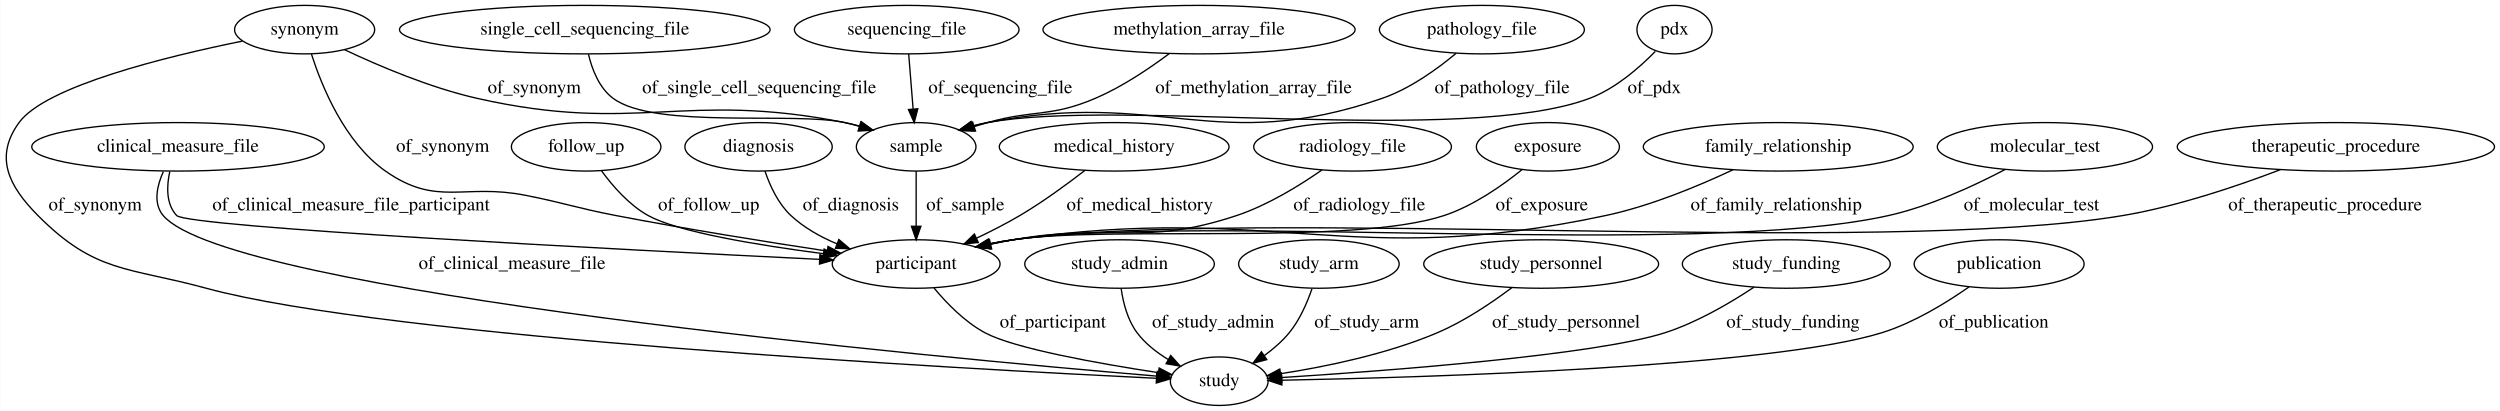
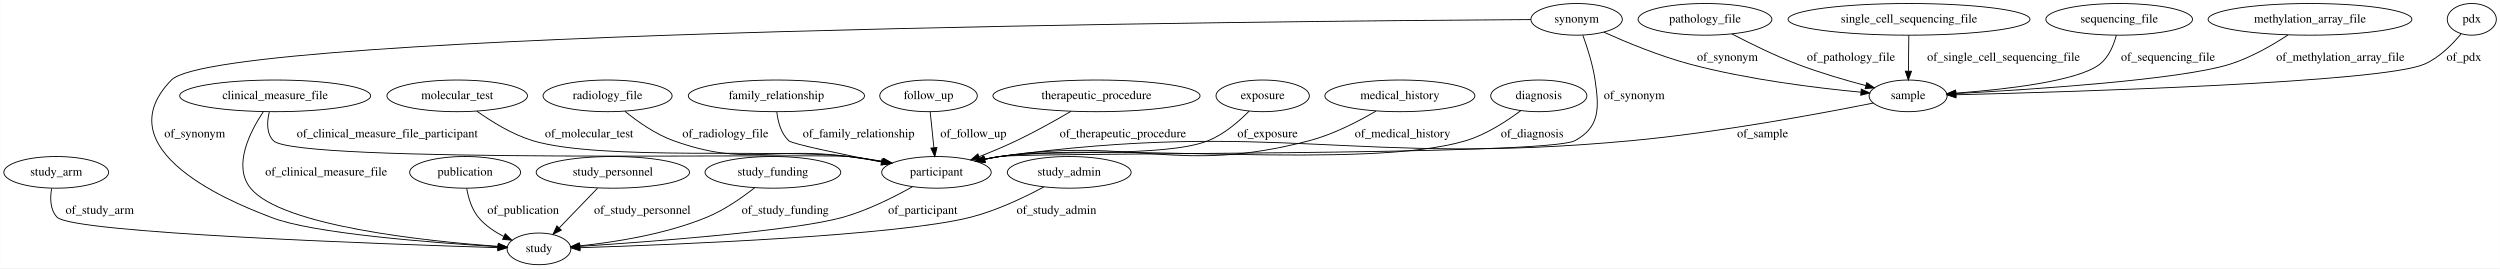
- <svg xmlns="http://www.w3.org/2000/svg" width="1856pt" height="305pt" viewBox="0.00 0.00 1855.58 305.00">
+ <svg xmlns="http://www.w3.org/2000/svg" width="2843pt" height="305pt" viewBox="0.00 0.00 2842.74 305.00">
  <g id="graph0" class="graph" transform="scale(1 1) rotate(0) translate(4 301)">
-     <polygon fill="#ffffff" stroke="transparent" points="-4,4 -4,-301 1851.582,-301 1851.582,4 -4,4" />
+     <polygon fill="#ffffff" stroke="transparent" points="-4,4 -4,-301 2838.742,-301 2838.742,4 -4,4" />
    <g id="node1" class="node">
-       <ellipse fill="none" stroke="#000000" cx="127.943" cy="-192" rx="108.581" ry="18" />
-       <text text-anchor="middle" x="127.943" y="-188.3" font-family="Times,serif" font-size="14.00" fill="#000000">clinical_measure_file</text>
+       <ellipse fill="none" stroke="#000000" cx="1060.795" cy="-105" rx="62.289" ry="18" />
+       <text text-anchor="middle" x="1060.795" y="-101.3" font-family="Times,serif" font-size="14.00" fill="#000000">participant</text>
+     </g>
+     <g id="node13" class="node">
+       <ellipse fill="none" stroke="#000000" cx="608.795" cy="-18" rx="36.294" ry="18" />
+       <text text-anchor="middle" x="608.795" y="-14.3" font-family="Times,serif" font-size="14.00" fill="#000000">study</text>
+     </g>
+     <g id="edge23" class="edge">
+       <path fill="none" stroke="#000000" d="M1033.492,-88.615C1012.675,-76.94 982.893,-61.96 954.795,-54 899.74,-38.404 736.615,-26.172 655.572,-20.869" />
+       <polygon fill="#000000" stroke="#000000" points="655.375,-17.349 645.17,-20.197 654.923,-24.334 655.375,-17.349" />
+       <text text-anchor="middle" x="1045.295" y="-57.8" font-family="Times,serif" font-size="14.00" fill="#000000">of_participant</text>
+     </g>
+     <g id="node2" class="node">
+       <ellipse fill="none" stroke="#000000" cx="59.795" cy="-105" rx="59.59" ry="18" />
+       <text text-anchor="middle" x="59.795" y="-101.3" font-family="Times,serif" font-size="14.00" fill="#000000">study_arm</text>
+     </g>
+     <g id="edge5" class="edge">
+       <path fill="none" stroke="#000000" d="M54.589,-86.645C52.708,-75.749 52.721,-62.454 60.795,-54 78.005,-35.979 432.661,-23.381 562.066,-19.368" />
+       <polygon fill="#000000" stroke="#000000" points="562.184,-22.866 572.072,-19.061 561.97,-15.87 562.184,-22.866" />
+       <text text-anchor="middle" x="109.295" y="-57.8" font-family="Times,serif" font-size="14.00" fill="#000000">of_study_arm</text>
+     </g>
+     <g id="node3" class="node">
+       <ellipse fill="none" stroke="#000000" cx="1788.795" cy="-279" rx="51.991" ry="18" />
+       <text text-anchor="middle" x="1788.795" y="-275.3" font-family="Times,serif" font-size="14.00" fill="#000000">synonym</text>
+     </g>
+     <g id="edge10" class="edge">
+       <path fill="none" stroke="#000000" d="M1795.917,-260.889C1800.916,-247.165 1807.159,-227.711 1809.795,-210 1814.553,-178.026 1815.243,-156.35 1786.795,-141 1754.807,-123.74 1168.805,-127.937 1132.795,-123 1127.07,-122.215 1121.142,-121.153 1115.257,-119.935" />
+       <polygon fill="#000000" stroke="#000000" points="1115.958,-116.505 1105.438,-117.758 1114.443,-123.339 1115.958,-116.505" />
+       <text text-anchor="middle" x="1854.295" y="-188.3" font-family="Times,serif" font-size="14.00" fill="#000000">of_synonym</text>
+     </g>
+     <g id="node5" class="node">
+       <ellipse fill="none" stroke="#000000" cx="2165.795" cy="-192" rx="44.393" ry="18" />
+       <text text-anchor="middle" x="2165.795" y="-188.3" font-family="Times,serif" font-size="14.00" fill="#000000">sample</text>
+     </g>
+     <g id="edge8" class="edge">
+       <path fill="none" stroke="#000000" d="M1819.651,-264.443C1845.364,-252.892 1883.237,-237.205 1917.795,-228 1983.478,-210.504 2061.36,-200.955 2112.086,-196.169" />
+       <polygon fill="#000000" stroke="#000000" points="2112.53,-199.643 2122.17,-195.247 2111.893,-192.673 2112.53,-199.643" />
+       <text text-anchor="middle" x="1960.295" y="-231.8" font-family="Times,serif" font-size="14.00" fill="#000000">of_synonym</text>
+     </g>
+     <g id="edge9" class="edge">
+       <path fill="none" stroke="#000000" d="M1736.728,-278.732C1467.755,-277.1 246.002,-266.584 190.795,-210 106.914,-124.027 285.163,-61.543 303.795,-54 349.546,-35.478 488.651,-24.917 562.148,-20.49" />
+       <polygon fill="#000000" stroke="#000000" points="562.72,-23.963 572.497,-19.881 562.309,-16.975 562.72,-23.963" />
+       <text text-anchor="middle" x="217.295" y="-144.8" font-family="Times,serif" font-size="14.00" fill="#000000">of_synonym</text>
+     </g>
+     <g id="node4" class="node">
+       <ellipse fill="none" stroke="#000000" cx="2806.795" cy="-279" rx="27.895" ry="18" />
+       <text text-anchor="middle" x="2806.795" y="-275.3" font-family="Times,serif" font-size="14.00" fill="#000000">pdx</text>
+     </g>
+     <g id="edge22" class="edge">
+       <path fill="none" stroke="#000000" d="M2794.614,-262.497C2784.788,-250.599 2769.832,-235.386 2752.795,-228 2704.748,-207.172 2356.725,-196.607 2220.377,-193.231" />
+       <polygon fill="#000000" stroke="#000000" points="2220.243,-189.727 2210.16,-192.982 2220.072,-196.725 2220.243,-189.727" />
+       <text text-anchor="middle" x="2797.795" y="-231.8" font-family="Times,serif" font-size="14.00" fill="#000000">of_pdx</text>
+     </g>
+     <g id="edge2" class="edge">
+       <path fill="none" stroke="#000000" d="M2126.235,-183.825C2066.762,-171.938 1950.637,-150.291 1850.795,-141 1532.957,-111.423 1449.101,-165.97 1132.795,-123 1127.069,-122.222 1121.14,-121.165 1115.255,-119.949" />
+       <polygon fill="#000000" stroke="#000000" points="1115.955,-116.519 1105.435,-117.776 1114.443,-123.354 1115.955,-116.519" />
+       <text text-anchor="middle" x="2000.295" y="-144.8" font-family="Times,serif" font-size="14.00" fill="#000000">of_sample</text>
+     </g>
+     <g id="node6" class="node">
+       <ellipse fill="none" stroke="#000000" cx="524.795" cy="-105" rx="63.089" ry="18" />
+       <text text-anchor="middle" x="524.795" y="-101.3" font-family="Times,serif" font-size="14.00" fill="#000000">publication</text>
+     </g>
+     <g id="edge20" class="edge">
+       <path fill="none" stroke="#000000" d="M526.582,-86.834C528.427,-76.275 532.176,-63.269 539.795,-54 547.426,-44.716 558.084,-37.537 568.744,-32.122" />
+       <polygon fill="#000000" stroke="#000000" points="570.439,-35.194 578.036,-27.808 567.492,-28.844 570.439,-35.194" />
+       <text text-anchor="middle" x="590.795" y="-57.8" font-family="Times,serif" font-size="14.00" fill="#000000">of_publication</text>
+     </g>
+     <g id="node7" class="node">
+       <ellipse fill="none" stroke="#000000" cx="515.795" cy="-192" rx="79.886" ry="18" />
+       <text text-anchor="middle" x="515.795" y="-188.3" font-family="Times,serif" font-size="14.00" fill="#000000">molecular_test</text>
+     </g>
+     <g id="edge12" class="edge">
+       <path fill="none" stroke="#000000" d="M538.079,-174.647C554.651,-162.816 578.36,-148.062 601.795,-141 678.276,-117.953 881.436,-132.094 960.795,-123 973.448,-121.55 986.918,-119.486 999.738,-117.27" />
+       <polygon fill="#000000" stroke="#000000" points="1000.62,-120.668 1009.851,-115.469 999.393,-113.777 1000.62,-120.668" />
+       <text text-anchor="middle" x="665.795" y="-144.8" font-family="Times,serif" font-size="14.00" fill="#000000">of_molecular_test</text>
+     </g>
+     <g id="node8" class="node">
+       <ellipse fill="none" stroke="#000000" cx="686.795" cy="-192" rx="73.387" ry="18" />
+       <text text-anchor="middle" x="686.795" y="-188.3" font-family="Times,serif" font-size="14.00" fill="#000000">radiology_file</text>
+     </g>
+     <g id="edge13" class="edge">
+       <path fill="none" stroke="#000000" d="M706.56,-174.4C720.847,-162.777 741.188,-148.375 761.795,-141 845.407,-111.076 872.787,-134.877 960.795,-123 973.278,-121.315 986.579,-119.17 999.268,-116.952" />
+       <polygon fill="#000000" stroke="#000000" points="1000.057,-120.366 1009.287,-115.165 998.828,-113.475 1000.057,-120.366" />
+       <text text-anchor="middle" x="820.795" y="-144.8" font-family="Times,serif" font-size="14.00" fill="#000000">of_radiology_file</text>
+     </g>
+     <g id="node9" class="node">
+       <ellipse fill="none" stroke="#000000" cx="878.795" cy="-192" rx="100.182" ry="18" />
+       <text text-anchor="middle" x="878.795" y="-188.3" font-family="Times,serif" font-size="14.00" fill="#000000">family_relationship</text>
+     </g>
+     <g id="edge11" class="edge">
+       <path fill="none" stroke="#000000" d="M879.266,-173.553C880.538,-162.622 883.985,-149.323 892.795,-141 896.797,-137.219 952.079,-125.822 998.15,-116.853" />
+       <polygon fill="#000000" stroke="#000000" points="998.967,-120.26 1008.119,-114.922 997.636,-113.388 998.967,-120.26" />
+       <text text-anchor="middle" x="972.295" y="-144.8" font-family="Times,serif" font-size="14.00" fill="#000000">of_family_relationship</text>
    </g>
    <g id="node10" class="node">
-       <ellipse fill="none" stroke="#000000" cx="675.943" cy="-105" rx="62.289" ry="18" />
-       <text text-anchor="middle" x="675.943" y="-101.3" font-family="Times,serif" font-size="14.00" fill="#000000">participant</text>
+       <ellipse fill="none" stroke="#000000" cx="692.795" cy="-105" rx="87.185" ry="18" />
+       <text text-anchor="middle" x="692.795" y="-101.3" font-family="Times,serif" font-size="14.00" fill="#000000">study_personnel</text>
+     </g>
+     <g id="edge15" class="edge">
+       <path fill="none" stroke="#000000" d="M675.39,-86.974C662.821,-73.955 645.713,-56.237 631.985,-42.019" />
+       <polygon fill="#000000" stroke="#000000" points="634.221,-39.295 624.757,-34.532 629.185,-44.157 634.221,-39.295" />
+       <text text-anchor="middle" x="726.295" y="-57.8" font-family="Times,serif" font-size="14.00" fill="#000000">of_study_personnel</text>
+     </g>
+     <g id="node11" class="node">
+       <ellipse fill="none" stroke="#000000" cx="1051.795" cy="-192" rx="55.491" ry="18" />
+       <text text-anchor="middle" x="1051.795" y="-188.3" font-family="Times,serif" font-size="14.00" fill="#000000">follow_up</text>
+     </g>
+     <g id="edge16" class="edge">
+       <path fill="none" stroke="#000000" d="M1053.659,-173.974C1054.878,-162.192 1056.495,-146.561 1057.882,-133.158" />
+       <polygon fill="#000000" stroke="#000000" points="1061.385,-133.31 1058.932,-123.003 1054.422,-132.59 1061.385,-133.31" />
+       <text text-anchor="middle" x="1102.795" y="-144.8" font-family="Times,serif" font-size="14.00" fill="#000000">of_follow_up</text>
+     </g>
+     <g id="node12" class="node">
+       <ellipse fill="none" stroke="#000000" cx="1934.795" cy="-279" rx="76.087" ry="18" />
+       <text text-anchor="middle" x="1934.795" y="-275.3" font-family="Times,serif" font-size="14.00" fill="#000000">pathology_file</text>
+     </g>
+     <g id="edge7" class="edge">
+       <path fill="none" stroke="#000000" d="M1965.41,-262.376C1986.026,-251.622 2014.051,-237.844 2039.795,-228 2064.989,-218.366 2093.873,-209.934 2117.625,-203.657" />
+       <polygon fill="#000000" stroke="#000000" points="2118.665,-207.003 2127.464,-201.101 2116.905,-200.228 2118.665,-207.003" />
+       <text text-anchor="middle" x="2100.795" y="-231.8" font-family="Times,serif" font-size="14.00" fill="#000000">of_pathology_file</text>
+     </g>
+     <g id="node14" class="node">
+       <ellipse fill="none" stroke="#000000" cx="1242.795" cy="-192" rx="117.779" ry="18" />
+       <text text-anchor="middle" x="1242.795" y="-188.3" font-family="Times,serif" font-size="14.00" fill="#000000">therapeutic_procedure</text>
+     </g>
+     <g id="edge14" class="edge">
+       <path fill="none" stroke="#000000" d="M1213.814,-174.444C1196.192,-164.102 1173.058,-151.108 1151.795,-141 1138.205,-134.54 1123.128,-128.241 1109.218,-122.765" />
+       <polygon fill="#000000" stroke="#000000" points="1110.396,-119.468 1099.807,-119.113 1107.863,-125.994 1110.396,-119.468" />
+       <text text-anchor="middle" x="1272.795" y="-144.8" font-family="Times,serif" font-size="14.00" fill="#000000">of_therapeutic_procedure</text>
+     </g>
+     <g id="node15" class="node">
+       <ellipse fill="none" stroke="#000000" cx="2166.795" cy="-279" rx="137.576" ry="18" />
+       <text text-anchor="middle" x="2166.795" y="-275.3" font-family="Times,serif" font-size="14.00" fill="#000000">single_cell_sequencing_file</text>
+     </g>
+     <g id="edge19" class="edge">
+       <path fill="none" stroke="#000000" d="M2166.588,-260.974C2166.452,-249.192 2166.272,-233.561 2166.118,-220.158" />
+       <polygon fill="#000000" stroke="#000000" points="2169.616,-219.962 2166.002,-210.003 2162.617,-220.043 2169.616,-219.962" />
+       <text text-anchor="middle" x="2274.295" y="-231.8" font-family="Times,serif" font-size="14.00" fill="#000000">of_single_cell_sequencing_file</text>
+     </g>
+     <g id="node16" class="node">
+       <ellipse fill="none" stroke="#000000" cx="2405.795" cy="-279" rx="83.386" ry="18" />
+       <text text-anchor="middle" x="2405.795" y="-275.3" font-family="Times,serif" font-size="14.00" fill="#000000">sequencing_file</text>
+     </g>
+     <g id="edge6" class="edge">
+       <path fill="none" stroke="#000000" d="M2402.569,-260.964C2399.607,-249.763 2394.05,-236.018 2383.795,-228 2358.973,-208.593 2276.24,-199.268 2220.14,-195.078" />
+       <polygon fill="#000000" stroke="#000000" points="2220.218,-191.575 2209.994,-194.355 2219.72,-198.558 2220.218,-191.575" />
+       <text text-anchor="middle" x="2461.295" y="-231.8" font-family="Times,serif" font-size="14.00" fill="#000000">of_sequencing_file</text>
+     </g>
+     <g id="node17" class="node">
+       <ellipse fill="none" stroke="#000000" cx="2622.795" cy="-279" rx="115.88" ry="18" />
+       <text text-anchor="middle" x="2622.795" y="-275.3" font-family="Times,serif" font-size="14.00" fill="#000000">methylation_array_file</text>
+     </g>
+     <g id="edge24" class="edge">
+       <path fill="none" stroke="#000000" d="M2597.813,-261.257C2580.219,-249.726 2555.638,-235.492 2531.795,-228 2475.091,-210.184 2307.279,-199.241 2219.963,-194.597" />
+       <polygon fill="#000000" stroke="#000000" points="2219.895,-191.089 2209.726,-194.062 2219.53,-198.079 2219.895,-191.089" />
+       <text text-anchor="middle" x="2657.295" y="-231.8" font-family="Times,serif" font-size="14.00" fill="#000000">of_methylation_array_file</text>
+     </g>
+     <g id="node18" class="node">
+       <ellipse fill="none" stroke="#000000" cx="874.795" cy="-105" rx="77.187" ry="18" />
+       <text text-anchor="middle" x="874.795" y="-101.3" font-family="Times,serif" font-size="14.00" fill="#000000">study_funding</text>
+     </g>
+     <g id="edge18" class="edge">
+       <path fill="none" stroke="#000000" d="M854.168,-87.524C839.81,-76.263 819.733,-62.236 799.795,-54 752.7,-34.546 694.707,-25.516 655.06,-21.382" />
+       <polygon fill="#000000" stroke="#000000" points="655.184,-17.878 644.891,-20.387 654.503,-24.845 655.184,-17.878" />
+       <text text-anchor="middle" x="888.795" y="-57.8" font-family="Times,serif" font-size="14.00" fill="#000000">of_study_funding</text>
+     </g>
+     <g id="node19" class="node">
+       <ellipse fill="none" stroke="#000000" cx="1431.795" cy="-192" rx="53.091" ry="18" />
+       <text text-anchor="middle" x="1431.795" y="-188.3" font-family="Times,serif" font-size="14.00" fill="#000000">exposure</text>
+     </g>
+     <g id="edge4" class="edge">
+       <path fill="none" stroke="#000000" d="M1416.294,-174.557C1404.745,-162.846 1387.9,-148.275 1369.795,-141 1320.785,-121.306 1184.935,-131.435 1132.795,-123 1127.31,-122.113 1121.629,-121.013 1115.975,-119.799" />
+       <polygon fill="#000000" stroke="#000000" points="1116.4,-116.306 1105.874,-117.509 1114.853,-123.133 1116.4,-116.306" />
+       <text text-anchor="middle" x="1437.295" y="-144.8" font-family="Times,serif" font-size="14.00" fill="#000000">of_exposure</text>
+     </g>
+     <g id="node20" class="node">
+       <ellipse fill="none" stroke="#000000" cx="308.795" cy="-192" rx="108.581" ry="18" />
+       <text text-anchor="middle" x="308.795" y="-188.3" font-family="Times,serif" font-size="14.00" fill="#000000">clinical_measure_file</text>
    </g>
    <g id="edge3" class="edge">
-       <path fill="none" stroke="#000000" d="M121.842,-173.7C119.468,-162.825 118.952,-149.532 126.943,-141 134.998,-132.399 457.018,-115.659 604.052,-108.445" />
-       <polygon fill="#000000" stroke="#000000" points="604.512,-111.927 614.329,-107.942 604.17,-104.935 604.512,-111.927" />
-       <text text-anchor="middle" x="256.443" y="-144.8" font-family="Times,serif" font-size="14.00" fill="#000000">of_clinical_measure_file_participant</text>
+       <path fill="none" stroke="#000000" d="M302.101,-173.596C299.425,-162.681 298.639,-149.384 306.795,-141 332.14,-114.948 924.639,-126.73 960.795,-123 973.533,-121.686 987.088,-119.67 999.972,-117.455" />
+       <polygon fill="#000000" stroke="#000000" points="1000.901,-120.845 1010.133,-115.646 999.674,-113.953 1000.901,-120.845" />
+       <text text-anchor="middle" x="436.295" y="-144.8" font-family="Times,serif" font-size="14.00" fill="#000000">of_clinical_measure_file_participant</text>
+     </g>
+     <g id="edge21" class="edge">
+       <path fill="none" stroke="#000000" d="M295.388,-174.037C280.246,-151.385 260.228,-112.343 280.795,-87 315.739,-43.94 480.465,-26.75 562.352,-20.778" />
+       <polygon fill="#000000" stroke="#000000" points="562.658,-24.265 572.387,-20.072 562.166,-17.282 562.658,-24.265" />
+       <text text-anchor="middle" x="366.795" y="-101.3" font-family="Times,serif" font-size="14.00" fill="#000000">of_clinical_measure_file</text>
    </g>
    <g id="node21" class="node">
-       <ellipse fill="none" stroke="#000000" cx="900.943" cy="-18" rx="36.294" ry="18" />
-       <text text-anchor="middle" x="900.943" y="-14.3" font-family="Times,serif" font-size="14.00" fill="#000000">study</text>
-     </g>
-     <g id="edge14" class="edge">
-       <path fill="none" stroke="#000000" d="M117.054,-173.638C112.305,-163.011 109.35,-150 116.943,-141 165.081,-83.938 693.685,-35.331 854.681,-21.765" />
-       <polygon fill="#000000" stroke="#000000" points="855.072,-25.245 864.745,-20.922 854.487,-18.269 855.072,-25.245" />
-       <text text-anchor="middle" x="375.943" y="-101.3" font-family="Times,serif" font-size="14.00" fill="#000000">of_clinical_measure_file</text>
-     </g>
-     <g id="node2" class="node">
-       <ellipse fill="none" stroke="#000000" cx="1315.943" cy="-192" rx="100.182" ry="18" />
-       <text text-anchor="middle" x="1315.943" y="-188.3" font-family="Times,serif" font-size="14.00" fill="#000000">family_relationship</text>
-     </g>
-     <g id="edge5" class="edge">
-       <path fill="none" stroke="#000000" d="M1282.431,-175.005C1257.166,-163.104 1221.282,-148.107 1187.943,-141 996.524,-100.196 941.666,-150.88 747.943,-123 742.224,-122.177 736.299,-121.09 730.416,-119.857" />
-       <polygon fill="#000000" stroke="#000000" points="731.121,-116.428 720.599,-117.664 729.596,-123.26 731.121,-116.428" />
-       <text text-anchor="middle" x="1314.443" y="-144.8" font-family="Times,serif" font-size="14.00" fill="#000000">of_family_relationship</text>
-     </g>
-     <g id="node3" class="node">
-       <ellipse fill="none" stroke="#000000" cx="1513.943" cy="-192" rx="79.886" ry="18" />
-       <text text-anchor="middle" x="1513.943" y="-188.3" font-family="Times,serif" font-size="14.00" fill="#000000">molecular_test</text>
-     </g>
-     <g id="edge24" class="edge">
-       <path fill="none" stroke="#000000" d="M1484.51,-175.243C1461.691,-163.212 1428.852,-147.943 1397.943,-141 1256.956,-109.332 891.102,-142.639 747.943,-123 742.218,-122.215 736.29,-121.152 730.405,-119.934" />
-       <polygon fill="#000000" stroke="#000000" points="731.106,-116.504 720.586,-117.757 729.591,-123.338 731.106,-116.504" />
-       <text text-anchor="middle" x="1503.943" y="-144.8" font-family="Times,serif" font-size="14.00" fill="#000000">of_molecular_test</text>
-     </g>
-     <g id="node4" class="node">
-       <ellipse fill="none" stroke="#000000" cx="1095.943" cy="-279" rx="76.087" ry="18" />
-       <text text-anchor="middle" x="1095.943" y="-275.3" font-family="Times,serif" font-size="14.00" fill="#000000">pathology_file</text>
-     </g>
-     <g id="node12" class="node">
-       <ellipse fill="none" stroke="#000000" cx="675.943" cy="-192" rx="44.393" ry="18" />
-       <text text-anchor="middle" x="675.943" y="-188.3" font-family="Times,serif" font-size="14.00" fill="#000000">sample</text>
-     </g>
-     <g id="edge16" class="edge">
-       <path fill="none" stroke="#000000" d="M1076.849,-261.466C1062.787,-249.712 1042.591,-235.128 1021.943,-228 898.616,-185.427 856.954,-235.201 728.943,-210 725.296,-209.282 721.556,-208.377 717.831,-207.356" />
-       <polygon fill="#000000" stroke="#000000" points="718.669,-203.953 708.085,-204.435 716.659,-210.659 718.669,-203.953" />
-       <text text-anchor="middle" x="1110.943" y="-231.8" font-family="Times,serif" font-size="14.00" fill="#000000">of_pathology_file</text>
-     </g>
-     <g id="node5" class="node">
-       <ellipse fill="none" stroke="#000000" cx="1729.943" cy="-192" rx="117.779" ry="18" />
-       <text text-anchor="middle" x="1729.943" y="-188.3" font-family="Times,serif" font-size="14.00" fill="#000000">therapeutic_procedure</text>
-     </g>
-     <g id="edge23" class="edge">
-       <path fill="none" stroke="#000000" d="M1688.853,-175.093C1657.436,-163.069 1612.73,-147.877 1571.943,-141 1391.337,-110.549 929.47,-147.362 747.943,-123 742.134,-122.221 736.117,-121.15 730.149,-119.916" />
-       <polygon fill="#000000" stroke="#000000" points="730.716,-116.457 720.195,-117.708 729.2,-123.291 730.716,-116.457" />
-       <text text-anchor="middle" x="1721.943" y="-144.8" font-family="Times,serif" font-size="14.00" fill="#000000">of_therapeutic_procedure</text>
-     </g>
-     <g id="node6" class="node">
-       <ellipse fill="none" stroke="#000000" cx="221.943" cy="-279" rx="51.991" ry="18" />
-       <text text-anchor="middle" x="221.943" y="-275.3" font-family="Times,serif" font-size="14.00" fill="#000000">synonym</text>
-     </g>
-     <g id="edge19" class="edge">
-       <path fill="none" stroke="#000000" d="M226.995,-260.862C234.674,-236.888 251.687,-195.214 281.943,-174 320.351,-147.069 339.93,-165.127 385.943,-156 415.875,-150.063 422.978,-146.768 452.943,-141 505.461,-130.891 565.31,-121.336 609.775,-114.614" />
-       <polygon fill="#000000" stroke="#000000" points="610.506,-118.043 619.875,-113.096 609.466,-111.121 610.506,-118.043" />
-       <text text-anchor="middle" x="324.443" y="-188.3" font-family="Times,serif" font-size="14.00" fill="#000000">of_synonym</text>
-     </g>
-     <g id="edge21" class="edge">
-       <path fill="none" stroke="#000000" d="M251.605,-264.082C277.015,-252.066 314.946,-235.918 349.943,-228 468.542,-201.167 503.689,-233.755 622.943,-210 626.588,-209.274 630.327,-208.363 634.051,-207.339" />
-       <polygon fill="#000000" stroke="#000000" points="635.226,-210.64 643.796,-204.411 633.212,-203.936 635.226,-210.64" />
-       <text text-anchor="middle" x="392.443" y="-231.8" font-family="Times,serif" font-size="14.00" fill="#000000">of_synonym</text>
-     </g>
-     <g id="edge20" class="edge">
-       <path fill="none" stroke="#000000" d="M175.742,-270.487C119.516,-259.078 29.616,-237.091 9.943,-210 -8.444,-184.68 1.889,-163.199 23.943,-141 66.595,-98.067 90.555,-102.913 148.943,-87 283.143,-50.426 711.514,-27.078 854.201,-20.157" />
-       <polygon fill="#000000" stroke="#000000" points="854.547,-23.645 864.368,-19.669 854.211,-16.653 854.547,-23.645" />
-       <text text-anchor="middle" x="66.443" y="-144.8" font-family="Times,serif" font-size="14.00" fill="#000000">of_synonym</text>
-     </g>
-     <g id="node7" class="node">
-       <ellipse fill="none" stroke="#000000" cx="430.943" cy="-192" rx="55.491" ry="18" />
-       <text text-anchor="middle" x="430.943" y="-188.3" font-family="Times,serif" font-size="14.00" fill="#000000">follow_up</text>
-     </g>
-     <g id="edge18" class="edge">
-       <path fill="none" stroke="#000000" d="M442.45,-174.087C450.677,-162.788 462.774,-148.887 476.943,-141 498.924,-128.764 558.655,-118.946 606.984,-112.673" />
-       <polygon fill="#000000" stroke="#000000" points="607.626,-116.12 617.106,-111.389 606.745,-109.176 607.626,-116.12" />
-       <text text-anchor="middle" x="521.943" y="-144.8" font-family="Times,serif" font-size="14.00" fill="#000000">of_follow_up</text>
-     </g>
-     <g id="node8" class="node">
-       <ellipse fill="none" stroke="#000000" cx="1238.943" cy="-279" rx="27.895" ry="18" />
-       <text text-anchor="middle" x="1238.943" y="-275.3" font-family="Times,serif" font-size="14.00" fill="#000000">pdx</text>
-     </g>
-     <g id="edge6" class="edge">
-       <path fill="none" stroke="#000000" d="M1224.693,-262.856C1212.956,-250.814 1195.168,-235.245 1175.943,-228 1082.915,-192.943 826.682,-228.172 728.943,-210 725.288,-209.321 721.543,-208.442 717.815,-207.44" />
-       <polygon fill="#000000" stroke="#000000" points="718.646,-204.036 708.063,-204.547 716.655,-210.747 718.646,-204.036" />
-       <text text-anchor="middle" x="1223.943" y="-231.8" font-family="Times,serif" font-size="14.00" fill="#000000">of_pdx</text>
-     </g>
-     <g id="node9" class="node">
-       <ellipse fill="none" stroke="#000000" cx="558.943" cy="-192" rx="54.691" ry="18" />
-       <text text-anchor="middle" x="558.943" y="-188.3" font-family="Times,serif" font-size="14.00" fill="#000000">diagnosis</text>
-     </g>
-     <g id="edge13" class="edge">
-       <path fill="none" stroke="#000000" d="M563.729,-173.893C567.407,-163.09 573.493,-149.806 582.943,-141 592.633,-131.97 604.836,-125.123 617.185,-119.959" />
-       <polygon fill="#000000" stroke="#000000" points="618.542,-123.188 626.618,-116.331 616.028,-116.654 618.542,-123.188" />
-       <text text-anchor="middle" x="627.443" y="-144.8" font-family="Times,serif" font-size="14.00" fill="#000000">of_diagnosis</text>
-     </g>
-     <g id="edge9" class="edge">
-       <path fill="none" stroke="#000000" d="M689.176,-87.217C698.498,-75.973 711.955,-62.085 726.943,-54 748.747,-42.238 811.689,-31.063 855.563,-24.369" />
-       <polygon fill="#000000" stroke="#000000" points="856.345,-27.791 865.716,-22.848 855.308,-20.869 856.345,-27.791" />
-       <text text-anchor="middle" x="777.443" y="-57.8" font-family="Times,serif" font-size="14.00" fill="#000000">of_participant</text>
-     </g>
-     <g id="node11" class="node">
-       <ellipse fill="none" stroke="#000000" cx="429.943" cy="-279" rx="137.576" ry="18" />
-       <text text-anchor="middle" x="429.943" y="-275.3" font-family="Times,serif" font-size="14.00" fill="#000000">single_cell_sequencing_file</text>
-     </g>
-     <g id="edge2" class="edge">
-       <path fill="none" stroke="#000000" d="M432.645,-260.779C435.318,-249.502 440.592,-235.743 450.943,-228 481.717,-204.981 585.404,-218.231 622.943,-210 626.523,-209.215 630.199,-208.271 633.865,-207.231" />
-       <polygon fill="#000000" stroke="#000000" points="634.927,-210.566 643.47,-204.299 632.884,-203.871 634.927,-210.566" />
-       <text text-anchor="middle" x="559.443" y="-231.8" font-family="Times,serif" font-size="14.00" fill="#000000">of_single_cell_sequencing_file</text>
-     </g>
-     <g id="edge22" class="edge">
-       <path fill="none" stroke="#000000" d="M675.943,-173.974C675.943,-162.192 675.943,-146.561 675.943,-133.158" />
-       <polygon fill="#000000" stroke="#000000" points="679.443,-133.003 675.943,-123.003 672.443,-133.003 679.443,-133.003" />
-       <text text-anchor="middle" x="712.443" y="-144.8" font-family="Times,serif" font-size="14.00" fill="#000000">of_sample</text>
-     </g>
-     <g id="node13" class="node">
-       <ellipse fill="none" stroke="#000000" cx="826.943" cy="-105" rx="70.388" ry="18" />
-       <text text-anchor="middle" x="826.943" y="-101.3" font-family="Times,serif" font-size="14.00" fill="#000000">study_admin</text>
-     </g>
-     <g id="edge7" class="edge">
-       <path fill="none" stroke="#000000" d="M828.179,-86.517C829.674,-76.106 832.924,-63.356 839.943,-54 845.967,-45.969 854.353,-39.399 862.982,-34.175" />
-       <polygon fill="#000000" stroke="#000000" points="864.908,-37.11 871.972,-29.214 861.526,-30.981 864.908,-37.11" />
-       <text text-anchor="middle" x="896.443" y="-57.8" font-family="Times,serif" font-size="14.00" fill="#000000">of_study_admin</text>
-     </g>
-     <g id="node14" class="node">
-       <ellipse fill="none" stroke="#000000" cx="974.943" cy="-105" rx="59.59" ry="18" />
-       <text text-anchor="middle" x="974.943" y="-101.3" font-family="Times,serif" font-size="14.00" fill="#000000">study_arm</text>
-     </g>
-     <g id="edge11" class="edge">
-       <path fill="none" stroke="#000000" d="M969.809,-86.662C966.264,-76.299 960.764,-63.549 952.943,-54 947.757,-47.669 941.184,-41.973 934.47,-37.079" />
-       <polygon fill="#000000" stroke="#000000" points="936.224,-34.04 925.984,-31.321 932.294,-39.832 936.224,-34.04" />
-       <text text-anchor="middle" x="1010.443" y="-57.8" font-family="Times,serif" font-size="14.00" fill="#000000">of_study_arm</text>
-     </g>
-     <g id="node15" class="node">
-       <ellipse fill="none" stroke="#000000" cx="668.943" cy="-279" rx="83.386" ry="18" />
-       <text text-anchor="middle" x="668.943" y="-275.3" font-family="Times,serif" font-size="14.00" fill="#000000">sequencing_file</text>
-     </g>
-     <g id="edge12" class="edge">
-       <path fill="none" stroke="#000000" d="M670.393,-260.974C671.341,-249.192 672.599,-233.561 673.677,-220.158" />
-       <polygon fill="#000000" stroke="#000000" points="677.181,-220.252 674.494,-210.003 670.203,-219.69 677.181,-220.252" />
-       <text text-anchor="middle" x="738.443" y="-231.8" font-family="Times,serif" font-size="14.00" fill="#000000">of_sequencing_file</text>
-     </g>
-     <g id="node16" class="node">
-       <ellipse fill="none" stroke="#000000" cx="1139.943" cy="-105" rx="87.185" ry="18" />
-       <text text-anchor="middle" x="1139.943" y="-101.3" font-family="Times,serif" font-size="14.00" fill="#000000">study_personnel</text>
-     </g>
-     <g id="edge8" class="edge">
-       <path fill="none" stroke="#000000" d="M1118.277,-87.51C1103.49,-76.389 1083.013,-62.529 1062.943,-54 1025.336,-38.019 979.675,-28.695 946.428,-23.558" />
-       <polygon fill="#000000" stroke="#000000" points="946.935,-20.095 936.53,-22.096 945.911,-27.02 946.935,-20.095" />
-       <text text-anchor="middle" x="1158.443" y="-57.8" font-family="Times,serif" font-size="14.00" fill="#000000">of_study_personnel</text>
-     </g>
-     <g id="node17" class="node">
-       <ellipse fill="none" stroke="#000000" cx="822.943" cy="-192" rx="85.285" ry="18" />
-       <text text-anchor="middle" x="822.943" y="-188.3" font-family="Times,serif" font-size="14.00" fill="#000000">medical_history</text>
+       <ellipse fill="none" stroke="#000000" cx="1587.795" cy="-192" rx="85.285" ry="18" />
+       <text text-anchor="middle" x="1587.795" y="-188.3" font-family="Times,serif" font-size="14.00" fill="#000000">medical_history</text>
    </g>
    <g id="edge25" class="edge">
-       <path fill="none" stroke="#000000" d="M801.304,-174.561C787.836,-164.137 769.903,-151.017 752.943,-141 742.821,-135.022 731.542,-129.278 720.806,-124.202" />
-       <polygon fill="#000000" stroke="#000000" points="722.1,-120.944 711.554,-119.923 719.162,-127.297 722.1,-120.944" />
-       <text text-anchor="middle" x="841.943" y="-144.8" font-family="Times,serif" font-size="14.00" fill="#000000">of_medical_history</text>
-     </g>
-     <g id="node18" class="node">
-       <ellipse fill="none" stroke="#000000" cx="885.943" cy="-279" rx="115.88" ry="18" />
-       <text text-anchor="middle" x="885.943" y="-275.3" font-family="Times,serif" font-size="14.00" fill="#000000">methylation_array_file</text>
-     </g>
-     <g id="edge15" class="edge">
-       <path fill="none" stroke="#000000" d="M863.942,-261.281C849.178,-250.211 828.854,-236.492 808.943,-228 775.42,-213.702 764.024,-219.874 728.943,-210 725.763,-209.105 722.492,-208.13 719.212,-207.112" />
-       <polygon fill="#000000" stroke="#000000" points="720.011,-203.693 709.42,-203.968 717.871,-210.358 720.011,-203.693" />
-       <text text-anchor="middle" x="926.443" y="-231.8" font-family="Times,serif" font-size="14.00" fill="#000000">of_methylation_array_file</text>
-     </g>
-     <g id="node19" class="node">
-       <ellipse fill="none" stroke="#000000" cx="999.943" cy="-192" rx="73.387" ry="18" />
-       <text text-anchor="middle" x="999.943" y="-188.3" font-family="Times,serif" font-size="14.00" fill="#000000">radiology_file</text>
+       <path fill="none" stroke="#000000" d="M1560.594,-174.675C1540.498,-162.858 1512.017,-148.108 1484.795,-141 1333.228,-101.422 1287.73,-146.105 1132.795,-123 1127.08,-122.148 1121.158,-121.042 1115.277,-119.797" />
+       <polygon fill="#000000" stroke="#000000" points="1115.985,-116.369 1105.461,-117.592 1114.451,-123.199 1115.985,-116.369" />
+       <text text-anchor="middle" x="1590.795" y="-144.8" font-family="Times,serif" font-size="14.00" fill="#000000">of_medical_history</text>
+     </g>
+     <g id="node22" class="node">
+       <ellipse fill="none" stroke="#000000" cx="1745.795" cy="-192" rx="54.691" ry="18" />
+       <text text-anchor="middle" x="1745.795" y="-188.3" font-family="Times,serif" font-size="14.00" fill="#000000">diagnosis</text>
    </g>
    <g id="edge1" class="edge">
-       <path fill="none" stroke="#000000" d="M977.174,-174.808C960.557,-163.215 936.999,-148.683 913.943,-141 843.538,-117.54 821,-136.03 747.943,-123 742.552,-122.038 736.967,-120.9 731.4,-119.67" />
-       <polygon fill="#000000" stroke="#000000" points="731.977,-116.212 721.446,-117.376 730.404,-123.033 731.977,-116.212" />
-       <text text-anchor="middle" x="1004.943" y="-144.8" font-family="Times,serif" font-size="14.00" fill="#000000">of_radiology_file</text>
-     </g>
-     <g id="node20" class="node">
-       <ellipse fill="none" stroke="#000000" cx="1321.943" cy="-105" rx="77.187" ry="18" />
-       <text text-anchor="middle" x="1321.943" y="-101.3" font-family="Times,serif" font-size="14.00" fill="#000000">study_funding</text>
+       <path fill="none" stroke="#000000" d="M1725.426,-175.288C1709.461,-163.281 1686.115,-148.022 1662.795,-141 1549.953,-107.023 1249.496,-139.382 1132.795,-123 1127.073,-122.197 1121.146,-121.123 1115.262,-119.897" />
+       <polygon fill="#000000" stroke="#000000" points="1115.965,-116.468 1105.444,-117.713 1114.445,-123.301 1115.965,-116.468" />
+       <text text-anchor="middle" x="1738.295" y="-144.8" font-family="Times,serif" font-size="14.00" fill="#000000">of_diagnosis</text>
+     </g>
+     <g id="node23" class="node">
+       <ellipse fill="none" stroke="#000000" cx="1211.795" cy="-105" rx="70.388" ry="18" />
+       <text text-anchor="middle" x="1211.795" y="-101.3" font-family="Times,serif" font-size="14.00" fill="#000000">study_admin</text>
    </g>
    <g id="edge17" class="edge">
-       <path fill="none" stroke="#000000" d="M1297.992,-87.829C1280.546,-76.246 1255.872,-61.717 1231.943,-54 1180.148,-37.298 1025.474,-25.689 947.283,-20.717" />
-       <polygon fill="#000000" stroke="#000000" points="947.429,-17.22 937.23,-20.088 946.992,-24.206 947.429,-17.22" />
-       <text text-anchor="middle" x="1326.943" y="-57.8" font-family="Times,serif" font-size="14.00" fill="#000000">of_study_funding</text>
-     </g>
-     <g id="node22" class="node">
-       <ellipse fill="none" stroke="#000000" cx="1479.943" cy="-105" rx="63.089" ry="18" />
-       <text text-anchor="middle" x="1479.943" y="-101.3" font-family="Times,serif" font-size="14.00" fill="#000000">publication</text>
-     </g>
-     <g id="edge10" class="edge">
-       <path fill="none" stroke="#000000" d="M1457.674,-88.061C1440.853,-76.269 1416.682,-61.386 1392.943,-54 1310.634,-28.392 1053.567,-20.797 947.463,-18.721" />
-       <polygon fill="#000000" stroke="#000000" points="947.441,-15.22 937.377,-18.532 947.309,-22.219 947.441,-15.22" />
-       <text text-anchor="middle" x="1475.943" y="-57.8" font-family="Times,serif" font-size="14.00" fill="#000000">of_publication</text>
-     </g>
-     <g id="node23" class="node">
-       <ellipse fill="none" stroke="#000000" cx="1144.943" cy="-192" rx="53.091" ry="18" />
-       <text text-anchor="middle" x="1144.943" y="-188.3" font-family="Times,serif" font-size="14.00" fill="#000000">exposure</text>
-     </g>
-     <g id="edge4" class="edge">
-       <path fill="none" stroke="#000000" d="M1125.899,-175.185C1111.18,-163.292 1089.704,-148.226 1067.943,-141 1000.348,-118.555 818.36,-133.685 747.943,-123 742.449,-122.166 736.763,-121.103 731.106,-119.91" />
-       <polygon fill="#000000" stroke="#000000" points="731.524,-116.418 721,-117.647 729.994,-123.248 731.524,-116.418" />
-       <text text-anchor="middle" x="1140.443" y="-144.8" font-family="Times,serif" font-size="14.00" fill="#000000">of_exposure</text>
+       <path fill="none" stroke="#000000" d="M1182.896,-88.384C1160.874,-76.593 1129.396,-61.566 1099.795,-54 1016.548,-32.722 761.208,-22.661 655.436,-19.323" />
+       <polygon fill="#000000" stroke="#000000" points="655.482,-15.822 645.379,-19.011 655.266,-22.819 655.482,-15.822" />
+       <text text-anchor="middle" x="1197.295" y="-57.8" font-family="Times,serif" font-size="14.00" fill="#000000">of_study_admin</text>
    </g>
  </g>
</svg>
